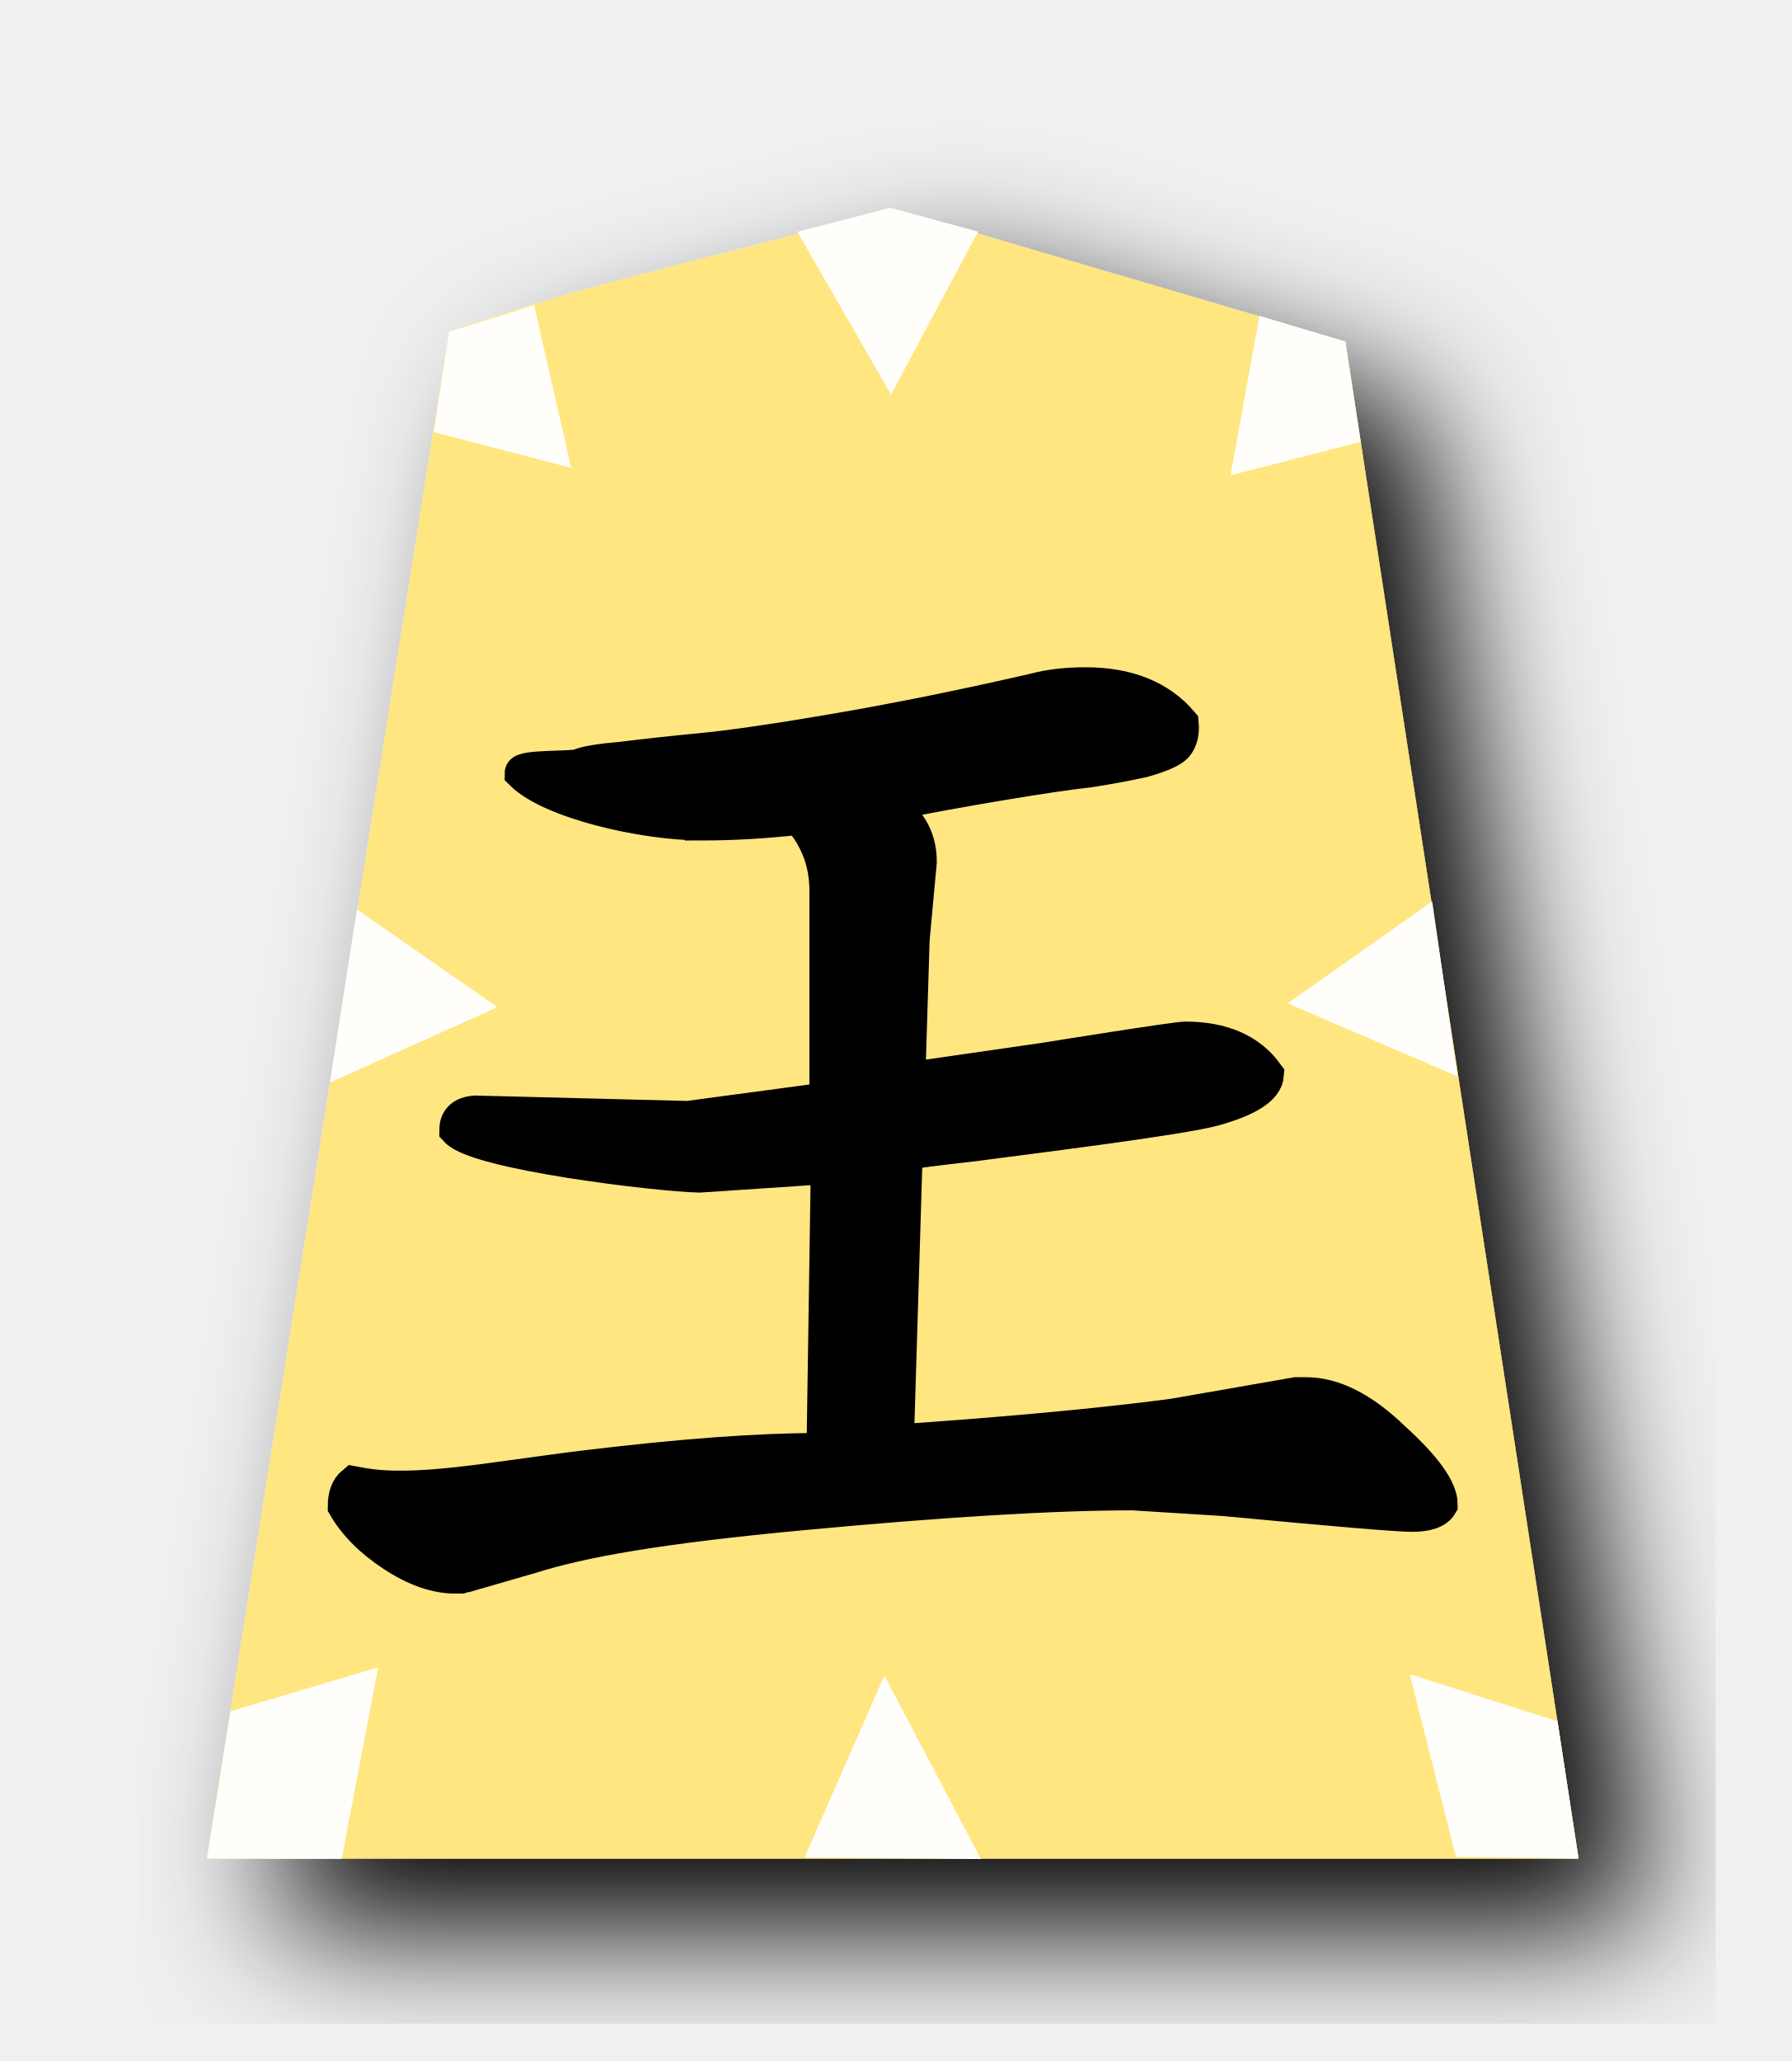
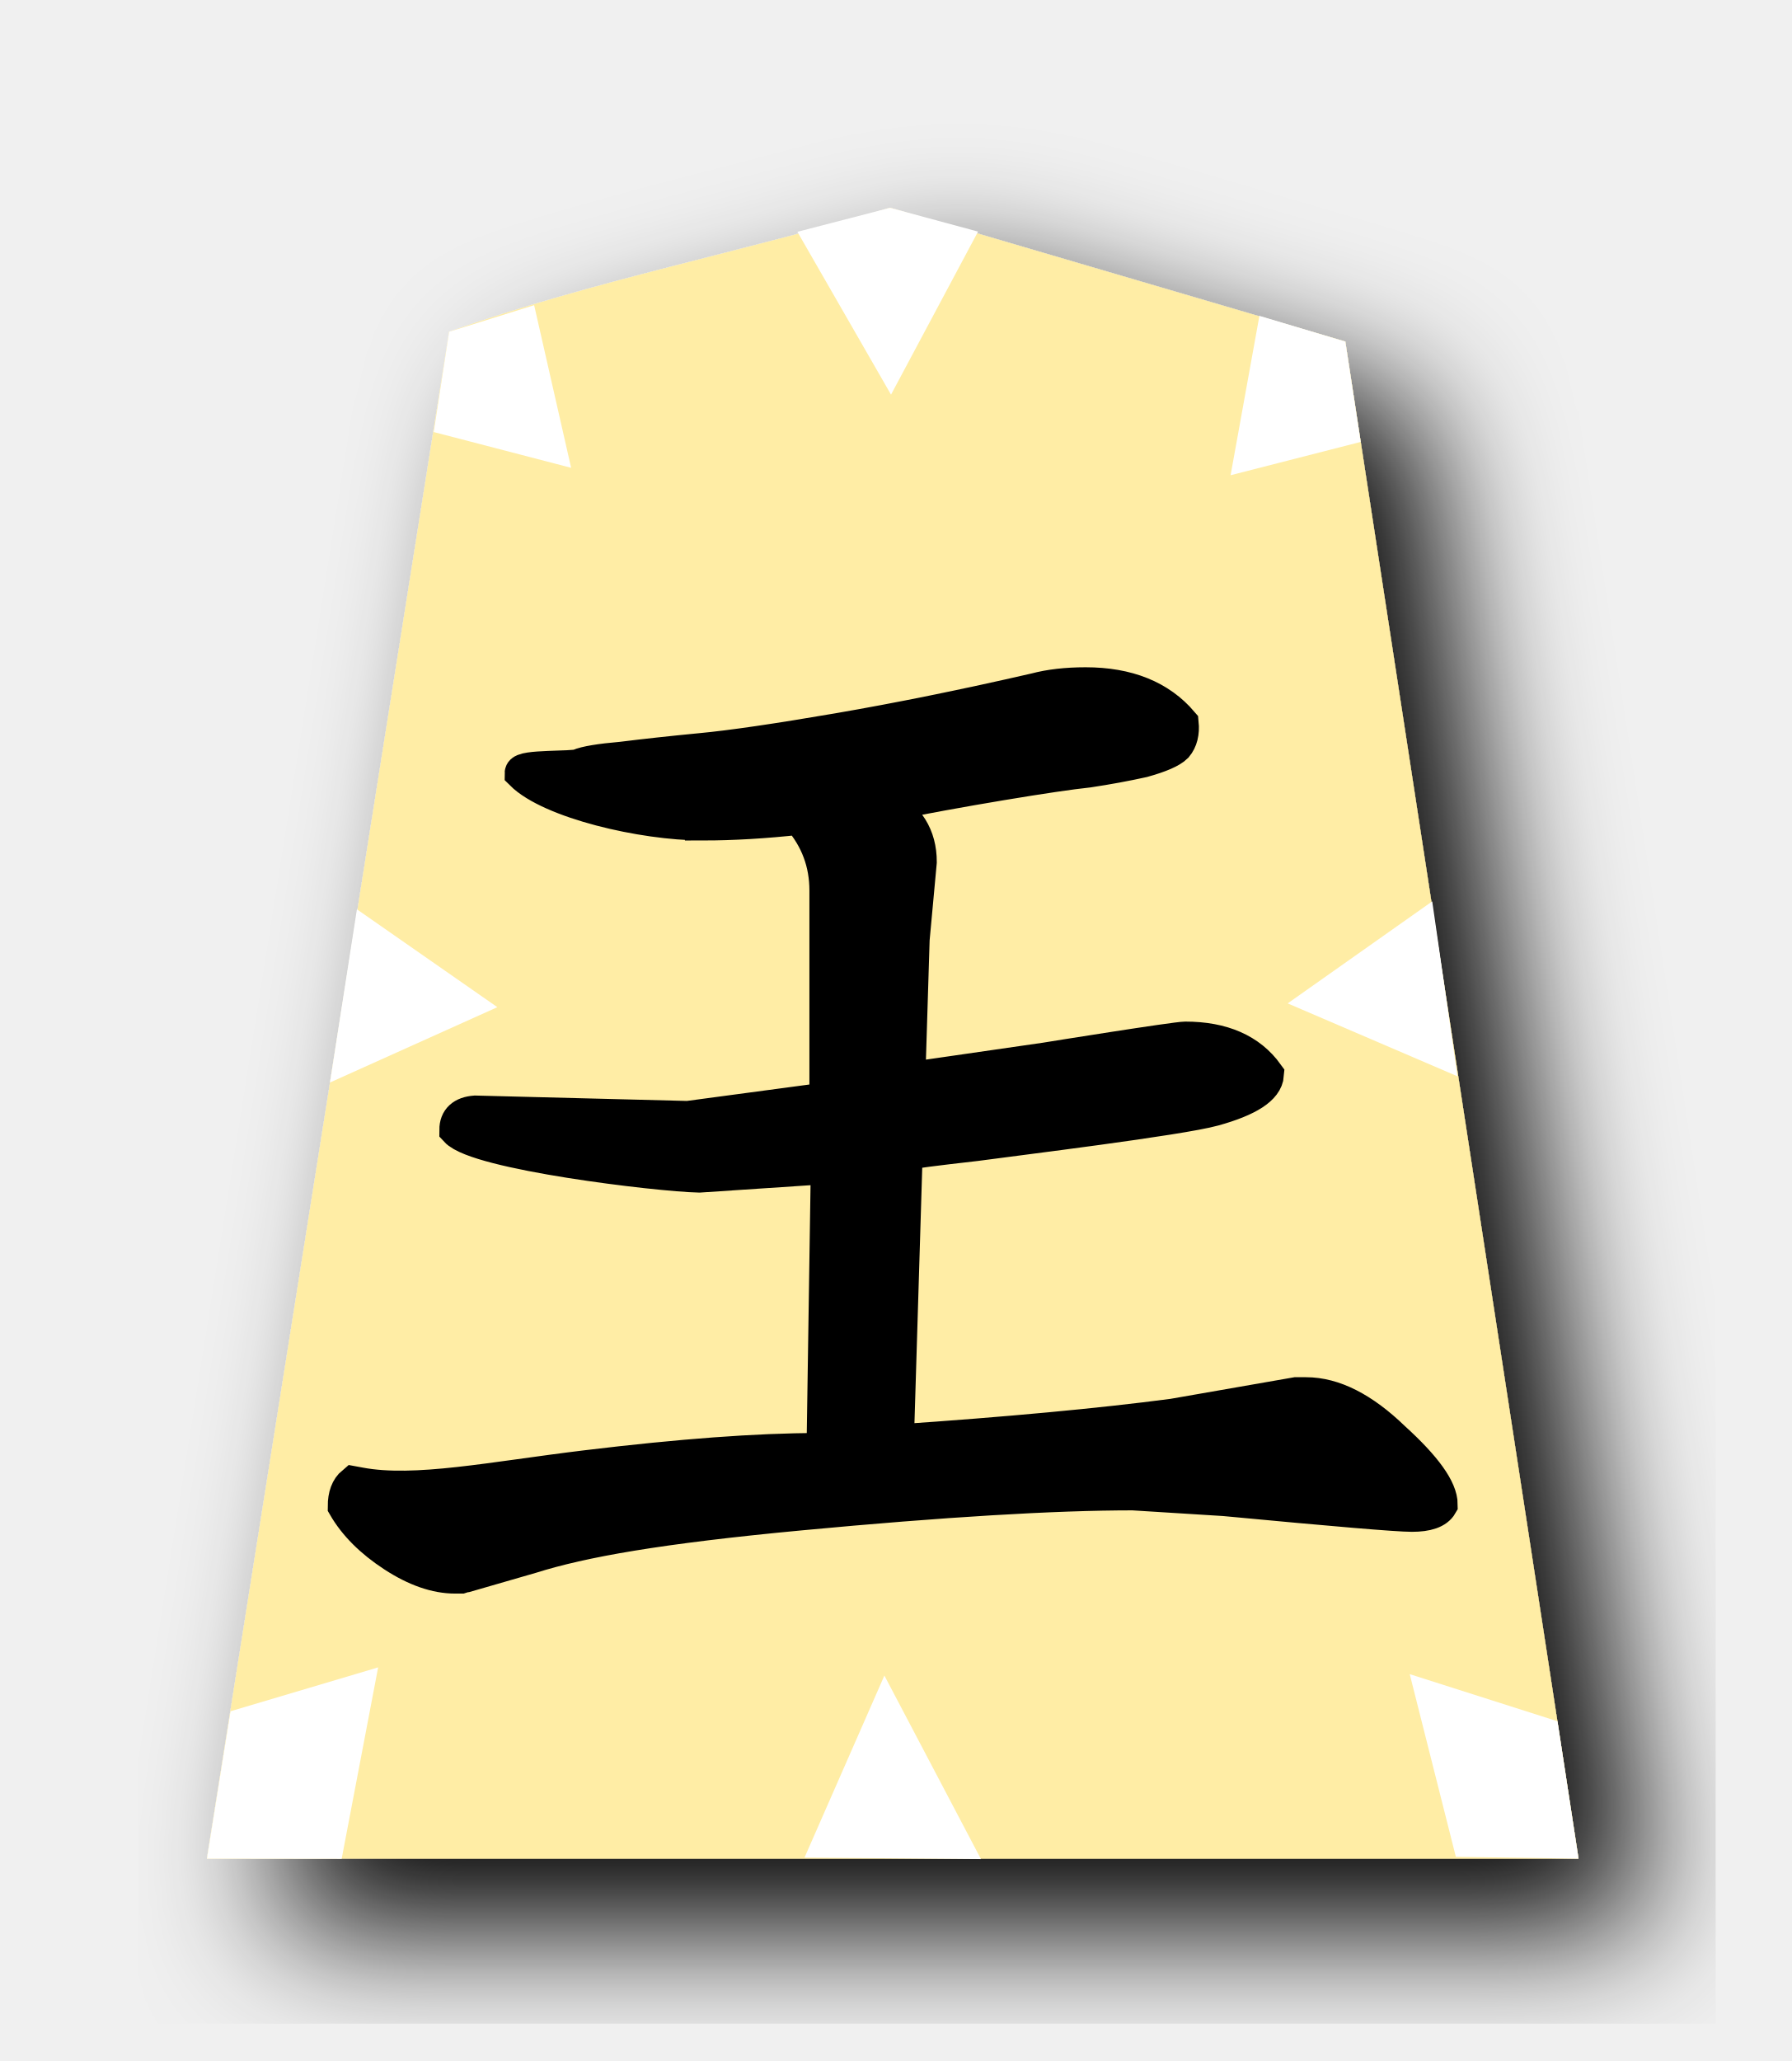
<svg xmlns="http://www.w3.org/2000/svg" width="52.157" height="60" version="1.1" id="svg906">
  <defs id="defs910" />
  <filter id="drop-shadow">
    <feGaussianBlur in="SourceAlpha" result="blur" stdDeviation="2" id="feGaussianBlur881" />
    <feOffset result="offsetBlur" dx="2" dy="2" id="feOffset883" />
    <feBlend in="SourceGraphic" in2="offsetBlur" mode="normal" id="feBlend885" />
  </filter>
-   <g filter="url(#drop-shadow)" transform="translate(5 5)" id="g904" style="fill:#ffe680">
-     <path d="M 20.915,1.05 C 16.753,2.312 12.248,3.176 8.077,4.658 L 1.026,49.108 H 40.96 L 34.17,4.945 20.915,1.049 Z" id="path888" style="fill:#ffe680" />
+   <g filter="url(#drop-shadow)" transform="translate(5 5)" id="g904" style="fill:#ffeda5;fill-opacity:1">
+     <path d="M 20.915,1.05 C 16.753,2.312 12.248,3.176 8.077,4.658 L 1.026,49.108 H 40.96 L 34.17,4.945 20.915,1.049 Z" id="path888" style="fill:#ffeda5;fill-opacity:1" />
  </g>
-   <path id="path6283" d="m 41.701,26.241 0.734,5.092 -4.943,-2.122 z" style="opacity:0.962;fill:#ffffff;stroke:none;stroke-width:1px;stroke-linecap:butt;stroke-linejoin:miter;stroke-opacity:1" />
-   <path style="opacity:0.962;fill:#ffffff;stroke:none;stroke-width:1px;stroke-linecap:butt;stroke-linejoin:miter;stroke-opacity:1" d="m 25.915,6.05 -2.698,0.698 2.726,4.741 2.534,-4.747 z" id="path4436" />
-   <path style="opacity:0.962;fill:#ffffff;stroke:none;stroke-width:1px;stroke-linecap:butt;stroke-linejoin:miter;stroke-opacity:1" d="m 13.077,9.658 -0.448,2.92 4,1.041 -1.077,-4.735 z" id="path4436-9" />
-   <path style="opacity:0.962;fill:#ffffff;stroke:none;stroke-width:1px;stroke-linecap:butt;stroke-linejoin:miter;stroke-opacity:1" d="m 39.17,9.945 0.448,2.92 -3.788,0.97 0.839,-4.64 z" id="path4436-9-4" />
-   <path style="opacity:0.962;fill:#ffffff;stroke:none;stroke-width:1px;stroke-linecap:butt;stroke-linejoin:miter;stroke-opacity:1" d="M 10.392,26.472 9.608,31.514 14.481,29.321 Z" id="path4436-9-3" />
-   <path style="opacity:0.962;fill:#ffffff;stroke:none;stroke-width:1px;stroke-linecap:butt;stroke-linejoin:miter;stroke-opacity:1" d="m 23.424,54.078 5.137,0.043 -2.811,-5.342 z" id="path4436-9-3-9" />
-   <path style="opacity:0.962;fill:#ffffff;stroke:none;stroke-width:1px;stroke-linecap:butt;stroke-linejoin:miter;stroke-opacity:1" d="M 6.712,49.818 6.026,54.108 9.948,54.113 11.01,48.541 Z" id="path4436-9-5" />
-   <path style="opacity:0.962;fill:#ffffff;stroke:none;stroke-width:1px;stroke-linecap:butt;stroke-linejoin:miter;stroke-opacity:1" d="M 45.349,50.11 45.96,54.108 42.389,54.056 41.046,48.738 Z" id="path4436-9-5-1" />
+   <path id="path6283" d="m 41.701,26.241 0.734,5.092 -4.943,-2.122 z" style="opacity:1;fill:#ffffff;stroke:none;stroke-width:1px;stroke-linecap:butt;stroke-linejoin:miter;stroke-opacity:1" />
+   <path style="opacity:1;fill:#ffffff;stroke:none;stroke-width:1px;stroke-linecap:butt;stroke-linejoin:miter;stroke-opacity:1" d="m 25.915,6.05 -2.698,0.698 2.726,4.741 2.534,-4.747 z" id="path4436" />
+   <path style="opacity:1;fill:#ffffff;stroke:none;stroke-width:1px;stroke-linecap:butt;stroke-linejoin:miter;stroke-opacity:1" d="m 13.077,9.658 -0.448,2.92 4,1.041 -1.077,-4.735 z" id="path4436-9" />
+   <path style="opacity:1;fill:#ffffff;stroke:none;stroke-width:1px;stroke-linecap:butt;stroke-linejoin:miter;stroke-opacity:1" d="m 39.17,9.945 0.448,2.92 -3.788,0.97 0.839,-4.64 z" id="path4436-9-4" />
+   <path style="opacity:1;fill:#ffffff;stroke:none;stroke-width:1px;stroke-linecap:butt;stroke-linejoin:miter;stroke-opacity:1" d="M 10.392,26.472 9.608,31.514 14.481,29.321 Z" id="path4436-9-3" />
+   <path style="opacity:1;fill:#ffffff;stroke:none;stroke-width:1px;stroke-linecap:butt;stroke-linejoin:miter;stroke-opacity:1" d="m 23.424,54.078 5.137,0.043 -2.811,-5.342 z" id="path4436-9-3-9" />
+   <path style="opacity:1;fill:#ffffff;stroke:none;stroke-width:1px;stroke-linecap:butt;stroke-linejoin:miter;stroke-opacity:1" d="M 6.712,49.818 6.026,54.108 9.948,54.113 11.01,48.541 Z" id="path4436-9-5" />
+   <path style="opacity:1;fill:#ffffff;stroke:none;stroke-width:1px;stroke-linecap:butt;stroke-linejoin:miter;stroke-opacity:1" d="M 45.349,50.11 45.96,54.108 42.389,54.056 41.046,48.738 Z" id="path4436-9-5-1" />
  <g aria-label="王" style="font-style:normal;font-variant:normal;font-weight:normal;font-stretch:normal;font-size:26.667px;line-height:1.25;font-family:KaiTi;-inkscape-font-specification:KaiTi;letter-spacing:0px;word-spacing:0px;fill:#000000;fill-opacity:1;stroke:none;stroke-width:1;stroke-miterlimit:4;stroke-dasharray:none" id="text5169-0" transform="translate(-0.3862066,-0.647409)">
    <path d="m 20.828,24.614 c -1.722,0 -4.415,-0.629 -5.248,-1.462 0,-0.194 1.498,-0.121 1.665,-0.204 0.194,-0.083 0.611,-0.153 1.25,-0.208 0.667,-0.083 1.431,-0.167 2.292,-0.25 0.889,-0.083 2.222,-0.278 4,-0.583 1.778,-0.306 3.694,-0.694 5.75,-1.167 0.417,-0.111 0.903,-0.167 1.458,-0.167 1.222,0 2.153,0.375 2.792,1.125 0.028,0.278 -0.028,0.5 -0.167,0.667 -0.139,0.139 -0.458,0.278 -0.958,0.417 -0.5,0.111 -1.028,0.208 -1.583,0.292 -0.528,0.056 -1.375,0.181 -2.542,0.375 -1.167,0.194 -2.306,0.403 -3.417,0.625 0.694,0.361 1.042,0.917 1.042,1.667 l -0.208,2.25 -0.125,4.042 v 0.042 l 4.004,-0.579 c 0.167,-0.028 3.785,-0.608 4.063,-0.608 1.083,0 1.875,0.347 2.375,1.042 -0.028,0.389 -0.542,0.722 -1.542,1 -1,0.278 -5.72,0.854 -6.942,1.02 -1.222,0.139 -1.861,0.222 -1.917,0.25 l -0.125,0.208 -0.25,8.208 c 3.25,-0.222 5.931,-0.472 8.042,-0.75 l 3.583,-0.625 h 0.167 0.125 c 0.806,0 1.653,0.431 2.542,1.292 0.917,0.833 1.375,1.472 1.375,1.917 -0.111,0.194 -0.389,0.292 -0.833,0.292 -0.417,0 -2.236,-0.153 -5.458,-0.458 l -2.667,-0.167 c -2.306,0 -5.528,0.194 -9.667,0.583 -4.139,0.389 -6.357,0.784 -7.857,1.256 l -1.875,0.542 c -0.028,0 -0.083,0.014 -0.167,0.042 h -0.167 c -0.556,0 -1.153,-0.208 -1.792,-0.625 -0.639,-0.417 -1.111,-0.889 -1.417,-1.417 0,-0.306 0.083,-0.528 0.25,-0.667 l 0.19,0.035 c 1.611,0.3 3.833,-0.167 6.583,-0.5 2.75,-0.333 5,-0.5 6.75,-0.5 h 0.167 l 0.125,-8.25 -3.75,0.25 c -1.222,-0.028 -6.455,-0.658 -7.066,-1.325 0,-0.306 0.181,-0.472 0.542,-0.5 l 6.191,0.158 4.042,-0.542 v -6.083 c 0,-0.806 -0.264,-1.514 -0.792,-2.125 -1,0.111 -1.944,0.167 -2.833,0.167 z" style="font-style:normal;font-variant:normal;font-weight:normal;font-stretch:normal;font-size:42.667px;font-family:'cwTeX Q Kai';-inkscape-font-specification:'cwTeX Q Kai';stroke:#000000;stroke-width:1;stroke-miterlimit:4;stroke-dasharray:none;stroke-opacity:1" id="path5171-8" />
  </g>
</svg>
